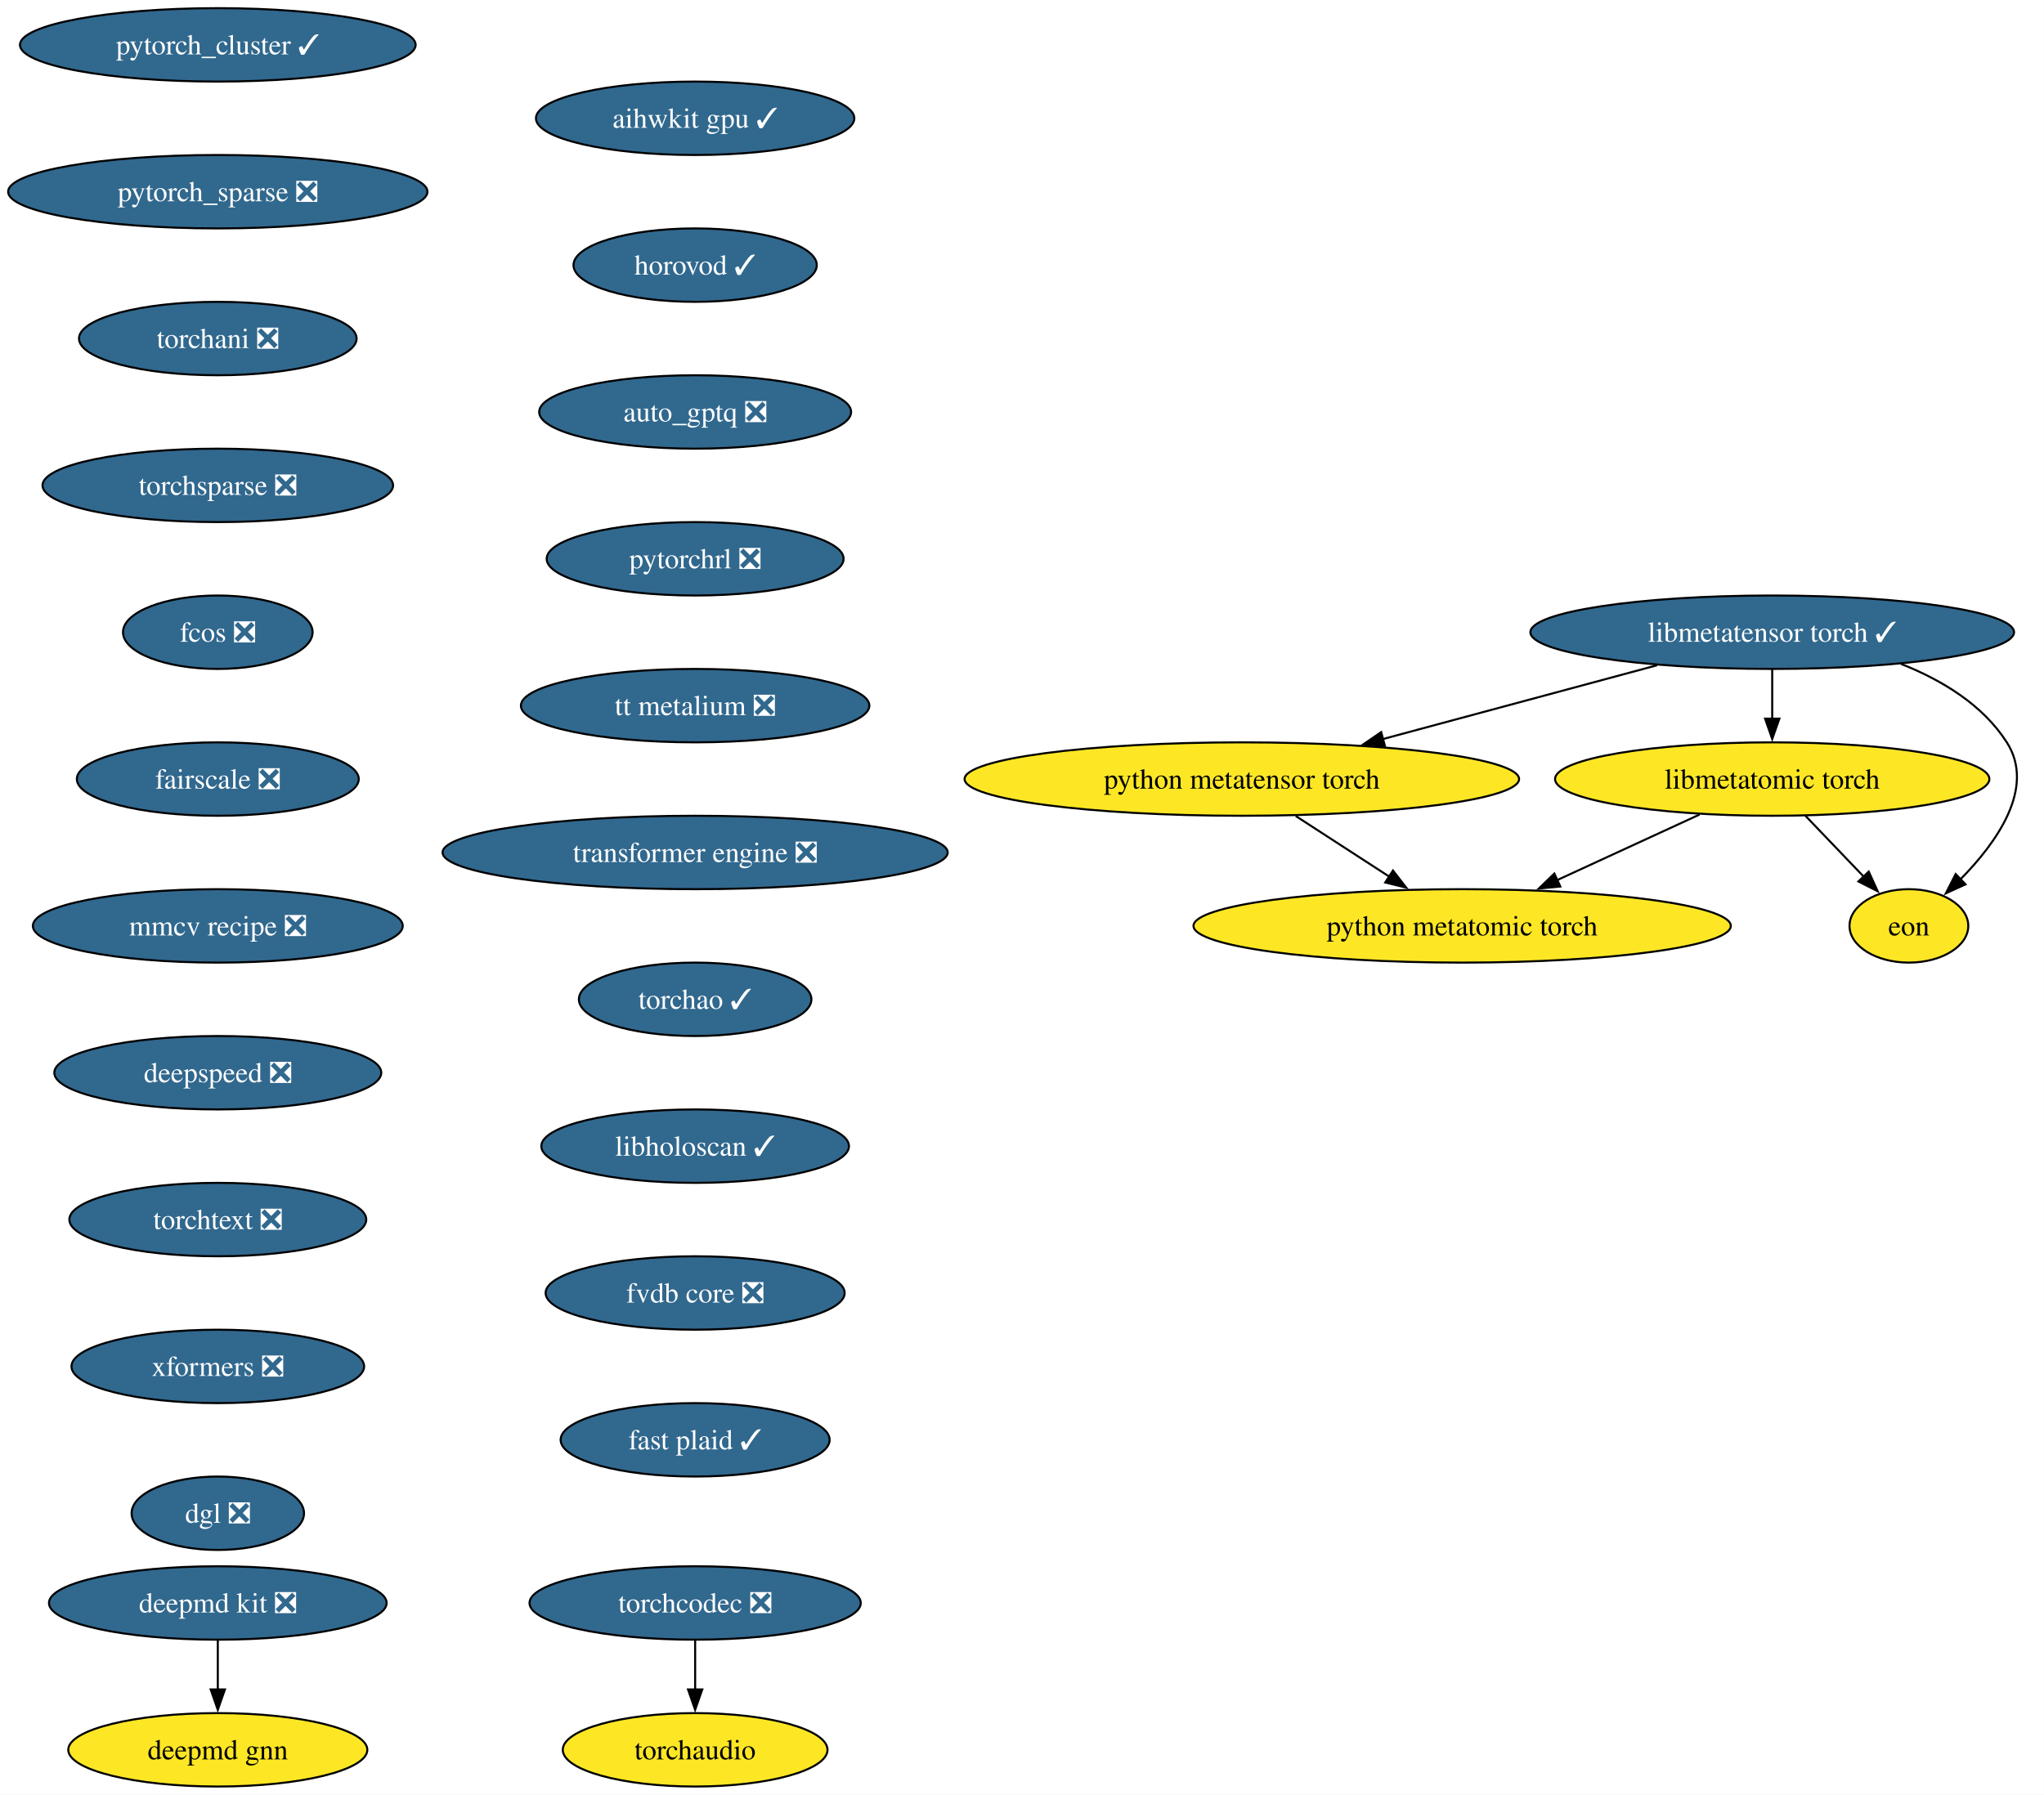
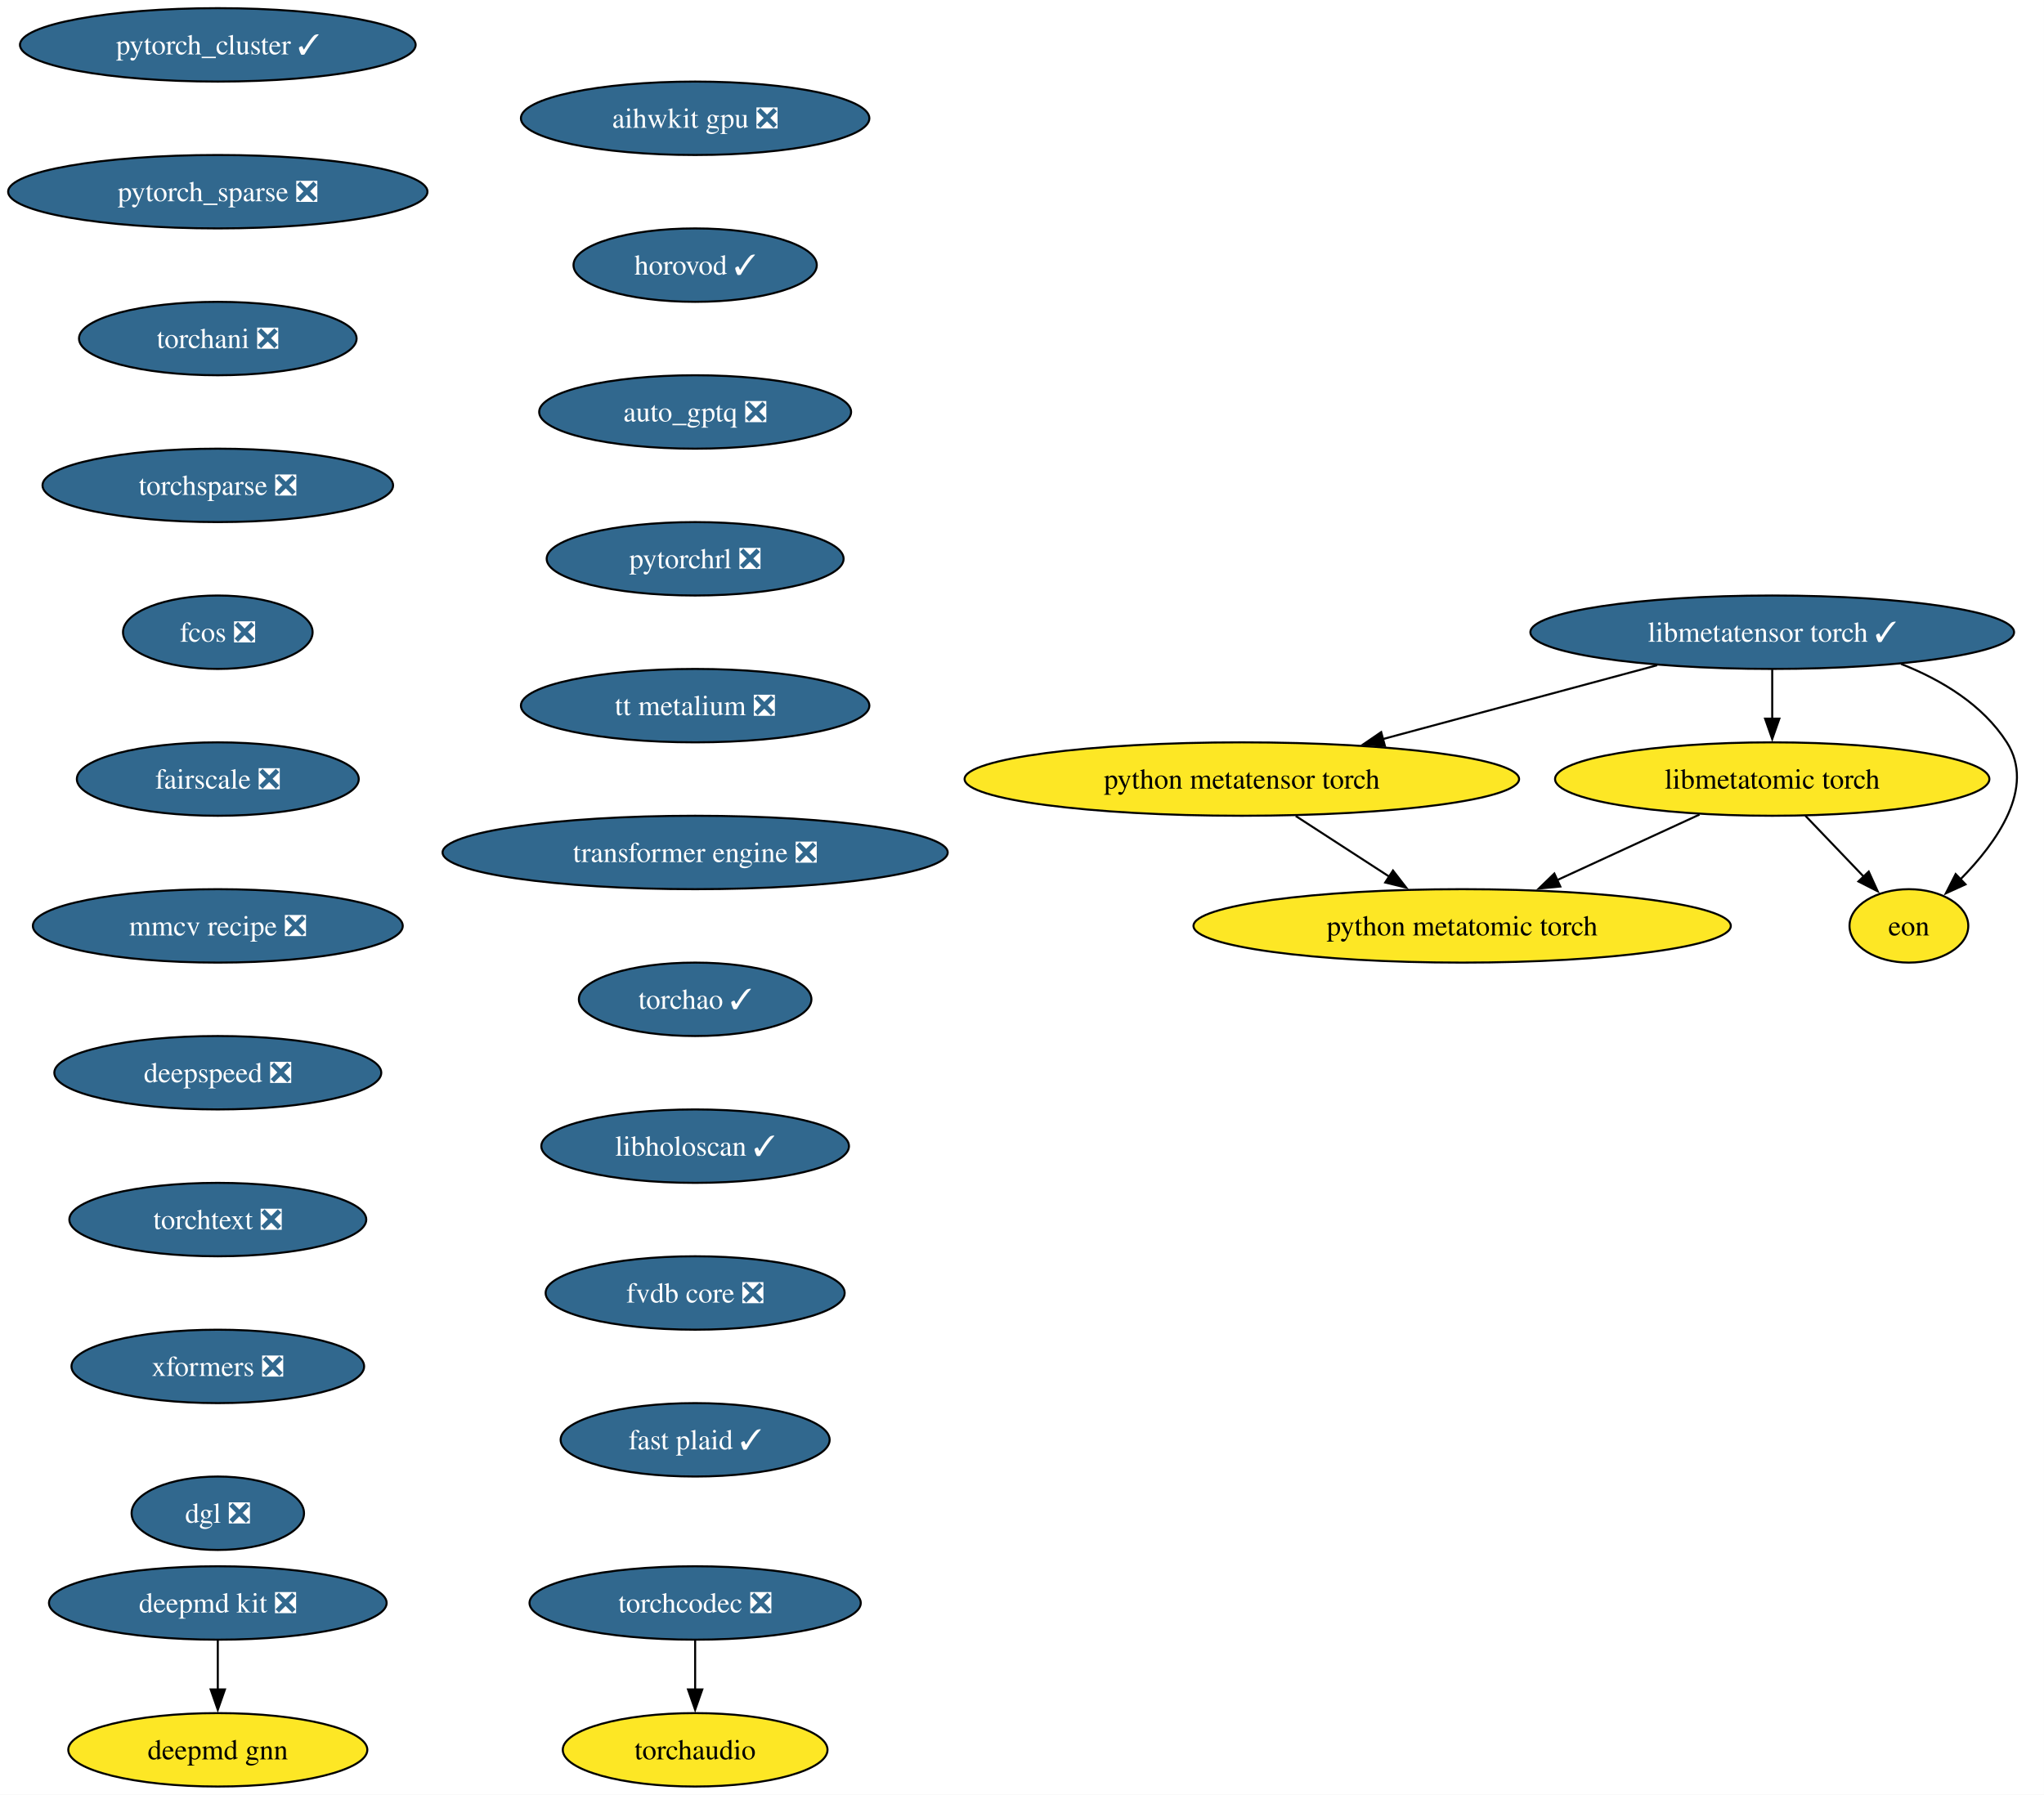
<svg xmlns="http://www.w3.org/2000/svg" xmlns:xlink="http://www.w3.org/1999/xlink" width="1002pt" height="880pt" viewBox="0.00 0.00 1002.00 880.00">
  <g id="graph0" class="graph" transform="scale(1 1) rotate(0) translate(4 876)">
    <polygon fill="white" stroke="none" points="-4,4 -4,-876 997.97,-876 997.97,4 -4,4" />
    <g id="node1" class="node">
      <g id="a_node1">
        <a xlink:href="https://github.com/conda-forge/deepmd-kit-feedstock/pull/134" xlink:title="deepmd kit ❎">
          <ellipse fill="#31688e" stroke="black" cx="102.77" cy="-90" rx="82.77" ry="18" />
          <text xml:space="preserve" text-anchor="middle" x="102.77" y="-85.33" font-family="Times,serif" font-size="14.00" fill="white">deepmd kit ❎</text>
        </a>
      </g>
    </g>
    <g id="node2" class="node">
      <g id="a_node2">
        <a xlink:href="https://github.com/conda-forge/deepmd-gnn-feedstock" xlink:title="deepmd gnn">
          <ellipse fill="#fde725" stroke="black" cx="102.77" cy="-18" rx="73.3" ry="18" />
          <text xml:space="preserve" text-anchor="middle" x="102.77" y="-13.32" font-family="Times,serif" font-size="14.00">deepmd gnn</text>
        </a>
      </g>
    </g>
    <g id="edge1" class="edge">
      <path fill="none" stroke="black" d="M102.77,-71.7C102.77,-64.41 102.77,-55.73 102.77,-47.54" />
      <polygon fill="black" stroke="black" points="106.27,-47.62 102.77,-37.62 99.27,-47.62 106.27,-47.62" />
    </g>
    <g id="node3" class="node">
      <g id="a_node3">
        <a xlink:href="https://github.com/conda-forge/pytorch_cluster-feedstock/pull/69" xlink:title="pytorch_cluster ✓">
          <ellipse fill="#31688e" stroke="black" cx="102.77" cy="-854" rx="96.98" ry="18" />
          <text xml:space="preserve" text-anchor="middle" x="102.77" y="-849.33" font-family="Times,serif" font-size="14.00" fill="white">pytorch_cluster ✓</text>
        </a>
      </g>
    </g>
    <g id="node4" class="node">
      <g id="a_node4">
        <a xlink:href="https://github.com/conda-forge/pytorch_sparse-feedstock/pull/80" xlink:title="pytorch_sparse ❎">
          <ellipse fill="#31688e" stroke="black" cx="102.77" cy="-782" rx="102.77" ry="18" />
          <text xml:space="preserve" text-anchor="middle" x="102.77" y="-777.33" font-family="Times,serif" font-size="14.00" fill="white">pytorch_sparse ❎</text>
        </a>
      </g>
    </g>
    <g id="node5" class="node">
      <g id="a_node5">
        <a xlink:href="https://github.com/conda-forge/torchani-feedstock/pull/63" xlink:title="torchani ❎">
          <ellipse fill="#31688e" stroke="black" cx="102.77" cy="-710" rx="68.04" ry="18" />
          <text xml:space="preserve" text-anchor="middle" x="102.77" y="-705.33" font-family="Times,serif" font-size="14.00" fill="white">torchani ❎</text>
        </a>
      </g>
    </g>
    <g id="node6" class="node">
      <g id="a_node6">
        <a xlink:href="https://github.com/conda-forge/torchsparse-feedstock/pull/48" xlink:title="torchsparse ❎">
          <ellipse fill="#31688e" stroke="black" cx="102.77" cy="-638" rx="85.93" ry="18" />
          <text xml:space="preserve" text-anchor="middle" x="102.77" y="-633.33" font-family="Times,serif" font-size="14.00" fill="white">torchsparse ❎</text>
        </a>
      </g>
    </g>
    <g id="node7" class="node">
      <g id="a_node7">
        <a xlink:href="https://github.com/conda-forge/fcos-feedstock/pull/32" xlink:title="fcos ❎">
          <ellipse fill="#31688e" stroke="black" cx="102.77" cy="-566" rx="46.47" ry="18" />
          <text xml:space="preserve" text-anchor="middle" x="102.77" y="-561.33" font-family="Times,serif" font-size="14.00" fill="white">fcos ❎</text>
        </a>
      </g>
    </g>
    <g id="node8" class="node">
      <g id="a_node8">
        <a xlink:href="https://github.com/conda-forge/fairscale-feedstock/pull/47" xlink:title="fairscale ❎">
          <ellipse fill="#31688e" stroke="black" cx="102.77" cy="-494" rx="69.1" ry="18" />
          <text xml:space="preserve" text-anchor="middle" x="102.77" y="-489.32" font-family="Times,serif" font-size="14.00" fill="white">fairscale ❎</text>
        </a>
      </g>
    </g>
    <g id="node9" class="node">
      <g id="a_node9">
        <a xlink:href="https://github.com/conda-forge/mmcv-recipe-feedstock/pull/52" xlink:title="mmcv recipe ❎">
          <ellipse fill="#31688e" stroke="black" cx="102.77" cy="-422" rx="90.67" ry="18" />
          <text xml:space="preserve" text-anchor="middle" x="102.77" y="-417.32" font-family="Times,serif" font-size="14.00" fill="white">mmcv recipe ❎</text>
        </a>
      </g>
    </g>
    <g id="node10" class="node">
      <g id="a_node10">
        <a xlink:href="https://github.com/conda-forge/deepspeed-feedstock/pull/122" xlink:title="deepspeed ❎">
          <ellipse fill="#31688e" stroke="black" cx="102.77" cy="-350" rx="80.14" ry="18" />
          <text xml:space="preserve" text-anchor="middle" x="102.77" y="-345.32" font-family="Times,serif" font-size="14.00" fill="white">deepspeed ❎</text>
        </a>
      </g>
    </g>
    <g id="node11" class="node">
      <g id="a_node11">
        <a xlink:href="https://github.com/conda-forge/torchtext-feedstock/pull/40" xlink:title="torchtext ❎">
          <ellipse fill="#31688e" stroke="black" cx="102.77" cy="-278" rx="72.78" ry="18" />
          <text xml:space="preserve" text-anchor="middle" x="102.77" y="-273.32" font-family="Times,serif" font-size="14.00" fill="white">torchtext ❎</text>
        </a>
      </g>
    </g>
    <g id="node12" class="node">
      <g id="a_node12">
        <a xlink:href="https://github.com/conda-forge/xformers-feedstock/pull/73" xlink:title="xformers ❎">
          <ellipse fill="#31688e" stroke="black" cx="102.77" cy="-206" rx="71.73" ry="18" />
          <text xml:space="preserve" text-anchor="middle" x="102.77" y="-201.33" font-family="Times,serif" font-size="14.00" fill="white">xformers ❎</text>
        </a>
      </g>
    </g>
    <g id="node13" class="node">
      <g id="a_node13">
        <a xlink:href="https://github.com/conda-forge/dgl-feedstock/pull/67" xlink:title="dgl ❎">
          <ellipse fill="#31688e" stroke="black" cx="102.77" cy="-134" rx="42.26" ry="18" />
          <text xml:space="preserve" text-anchor="middle" x="102.77" y="-129.32" font-family="Times,serif" font-size="14.00" fill="white">dgl ❎</text>
        </a>
      </g>
    </g>
    <g id="node14" class="node">
      <g id="a_node14">
-         <a xlink:href="https://github.com/conda-forge/aihwkit-gpu-feedstock/pull/37" xlink:title="aihwkit gpu ✓">
-           <ellipse fill="#31688e" stroke="black" cx="336.77" cy="-818" rx="78.04" ry="18" />
-           <text xml:space="preserve" text-anchor="middle" x="336.77" y="-813.33" font-family="Times,serif" font-size="14.00" fill="white">aihwkit gpu ✓</text>
+         <a xlink:href="https://github.com/conda-forge/aihwkit-gpu-feedstock/pull/37" xlink:title="aihwkit gpu ❎">
+           <ellipse fill="#31688e" stroke="black" cx="336.77" cy="-818" rx="85.41" ry="18" />
+           <text xml:space="preserve" text-anchor="middle" x="336.77" y="-813.33" font-family="Times,serif" font-size="14.00" fill="white">aihwkit gpu ❎</text>
        </a>
      </g>
    </g>
    <g id="node15" class="node">
      <g id="a_node15">
        <a xlink:href="https://github.com/conda-forge/horovod-feedstock/pull/47" xlink:title="horovod ✓">
          <ellipse fill="#31688e" stroke="black" cx="336.77" cy="-746" rx="59.63" ry="18" />
          <text xml:space="preserve" text-anchor="middle" x="336.77" y="-741.33" font-family="Times,serif" font-size="14.00" fill="white">horovod ✓</text>
        </a>
      </g>
    </g>
    <g id="node16" class="node">
      <g id="a_node16">
        <a xlink:href="https://github.com/conda-forge/auto_gptq-feedstock/pull/24" xlink:title="auto_gptq ❎">
          <ellipse fill="#31688e" stroke="black" cx="336.77" cy="-674" rx="76.46" ry="18" />
          <text xml:space="preserve" text-anchor="middle" x="336.77" y="-669.33" font-family="Times,serif" font-size="14.00" fill="white">auto_gptq ❎</text>
        </a>
      </g>
    </g>
    <g id="node17" class="node">
      <g id="a_node17">
        <a xlink:href="https://github.com/conda-forge/pytorchrl-feedstock/pull/22" xlink:title="pytorchrl ❎">
          <ellipse fill="#31688e" stroke="black" cx="336.77" cy="-602" rx="72.78" ry="18" />
          <text xml:space="preserve" text-anchor="middle" x="336.77" y="-597.33" font-family="Times,serif" font-size="14.00" fill="white">pytorchrl ❎</text>
        </a>
      </g>
    </g>
    <g id="node23" class="node">
      <g id="a_node23">
        <a xlink:href="https://github.com/conda-forge/tt-metalium-feedstock/pull/24" xlink:title="tt metalium ❎">
          <ellipse fill="#31688e" stroke="black" cx="336.77" cy="-530" rx="85.41" ry="18" />
          <text xml:space="preserve" text-anchor="middle" x="336.77" y="-525.33" font-family="Times,serif" font-size="14.00" fill="white">tt metalium ❎</text>
        </a>
      </g>
    </g>
    <g id="node18" class="node">
      <g id="a_node18">
        <a xlink:href="https://github.com/conda-forge/libmetatensor-torch-feedstock/pull/41" xlink:title="libmetatensor torch ✓">
          <ellipse fill="#31688e" stroke="black" cx="864.77" cy="-566" rx="118.55" ry="18" />
          <text xml:space="preserve" text-anchor="middle" x="864.77" y="-561.33" font-family="Times,serif" font-size="14.00" fill="white">libmetatensor torch ✓</text>
        </a>
      </g>
    </g>
    <g id="node19" class="node">
      <g id="a_node19">
        <a xlink:href="https://github.com/conda-forge/python-metatensor-torch-feedstock" xlink:title="python metatensor torch">
          <ellipse fill="#fde725" stroke="black" cx="604.77" cy="-494" rx="135.91" ry="18" />
          <text xml:space="preserve" text-anchor="middle" x="604.77" y="-489.32" font-family="Times,serif" font-size="14.00">python metatensor torch</text>
        </a>
      </g>
    </g>
    <g id="edge15" class="edge">
      <path fill="none" stroke="black" d="M808.35,-549.81C768.87,-539.18 715.88,-524.91 673.86,-513.6" />
      <polygon fill="black" stroke="black" points="674.9,-510.26 664.33,-511.04 673.08,-517.02 674.9,-510.26" />
    </g>
    <g id="node20" class="node">
      <g id="a_node20">
        <a xlink:href="https://github.com/conda-forge/libmetatomic-torch-feedstock" xlink:title="libmetatomic torch">
          <ellipse fill="#fde725" stroke="black" cx="864.77" cy="-494" rx="106.45" ry="18" />
          <text xml:space="preserve" text-anchor="middle" x="864.77" y="-489.32" font-family="Times,serif" font-size="14.00">libmetatomic torch</text>
        </a>
      </g>
    </g>
    <g id="edge16" class="edge">
      <path fill="none" stroke="black" d="M864.77,-547.7C864.77,-540.41 864.77,-531.73 864.77,-523.54" />
      <polygon fill="black" stroke="black" points="868.27,-523.62 864.77,-513.62 861.27,-523.62 868.27,-523.62" />
    </g>
    <g id="node21" class="node">
      <g id="a_node21">
        <a xlink:href="https://github.com/conda-forge/eon-feedstock" xlink:title="eon">
          <ellipse fill="#fde725" stroke="black" cx="931.77" cy="-422" rx="29.11" ry="18" />
          <text xml:space="preserve" text-anchor="middle" x="931.77" y="-417.32" font-family="Times,serif" font-size="14.00">eon</text>
        </a>
      </g>
    </g>
    <g id="edge17" class="edge">
      <path fill="none" stroke="black" d="M927.93,-550.45C947.97,-542.53 967.97,-530.42 979.77,-512 993.97,-489.82 975.04,-463.07 956.93,-444.72" />
      <polygon fill="black" stroke="black" points="959.53,-442.37 949.89,-437.98 954.69,-447.42 959.53,-442.37" />
    </g>
    <g id="node22" class="node">
      <g id="a_node22">
        <a xlink:href="https://github.com/conda-forge/python-metatomic-torch-feedstock" xlink:title="python metatomic torch">
          <ellipse fill="#fde725" stroke="black" cx="712.77" cy="-422" rx="131.7" ry="18" />
          <text xml:space="preserve" text-anchor="middle" x="712.77" y="-417.32" font-family="Times,serif" font-size="14.00">python metatomic torch</text>
        </a>
      </g>
    </g>
    <g id="edge18" class="edge">
      <path fill="none" stroke="black" d="M631.19,-475.88C645.02,-466.91 662.15,-455.81 677.14,-446.09" />
      <polygon fill="black" stroke="black" points="678.86,-449.15 685.35,-440.77 675.05,-443.27 678.86,-449.15" />
    </g>
    <g id="edge19" class="edge">
      <path fill="none" stroke="black" d="M880.99,-476.05C889.61,-467.04 900.34,-455.83 909.72,-446.04" />
      <polygon fill="black" stroke="black" points="912.08,-448.63 916.47,-438.98 907.03,-443.79 912.08,-448.63" />
    </g>
    <g id="edge20" class="edge">
      <path fill="none" stroke="black" d="M829.13,-476.59C808.3,-466.99 781.77,-454.78 759.3,-444.43" />
      <polygon fill="black" stroke="black" points="760.89,-441.31 750.35,-440.31 757.97,-447.67 760.89,-441.31" />
    </g>
    <g id="node25" class="node">
      <g id="a_node25">
        <a xlink:href="https://github.com/conda-forge/transformer-engine-feedstock/pull/41" xlink:title="transformer engine ❎">
          <ellipse fill="#31688e" stroke="black" cx="336.77" cy="-458" rx="123.81" ry="18" />
          <text xml:space="preserve" text-anchor="middle" x="336.77" y="-453.32" font-family="Times,serif" font-size="14.00" fill="white">transformer engine ❎</text>
        </a>
      </g>
    </g>
    <g id="node24" class="node">
      <g id="a_node24">
        <a xlink:href="https://github.com/conda-forge/torchaudio-feedstock" xlink:title="torchaudio">
          <ellipse fill="#fde725" stroke="black" cx="336.77" cy="-18" rx="64.89" ry="18" />
          <text xml:space="preserve" text-anchor="middle" x="336.77" y="-13.32" font-family="Times,serif" font-size="14.00">torchaudio</text>
        </a>
      </g>
    </g>
    <g id="node27" class="node">
      <g id="a_node27">
        <a xlink:href="https://github.com/conda-forge/torchao-feedstock/pull/17" xlink:title="torchao ✓">
          <ellipse fill="#31688e" stroke="black" cx="336.77" cy="-386" rx="57" ry="18" />
          <text xml:space="preserve" text-anchor="middle" x="336.77" y="-381.32" font-family="Times,serif" font-size="14.00" fill="white">torchao ✓</text>
        </a>
      </g>
    </g>
    <g id="node26" class="node">
      <g id="a_node26">
        <a xlink:href="https://github.com/conda-forge/torchcodec-feedstock/pull/70" xlink:title="torchcodec ❎">
          <ellipse fill="#31688e" stroke="black" cx="336.77" cy="-90" rx="81.2" ry="18" />
          <text xml:space="preserve" text-anchor="middle" x="336.77" y="-85.33" font-family="Times,serif" font-size="14.00" fill="white">torchcodec ❎</text>
        </a>
      </g>
    </g>
    <g id="edge23" class="edge">
      <path fill="none" stroke="black" d="M336.77,-71.7C336.77,-64.41 336.77,-55.73 336.77,-47.54" />
      <polygon fill="black" stroke="black" points="340.27,-47.62 336.77,-37.62 333.27,-47.62 340.27,-47.62" />
    </g>
    <g id="node28" class="node">
      <g id="a_node28">
        <a xlink:href="https://github.com/conda-forge/libholoscan-feedstock/pull/14" xlink:title="libholoscan ✓">
          <ellipse fill="#31688e" stroke="black" cx="336.77" cy="-314" rx="75.41" ry="18" />
          <text xml:space="preserve" text-anchor="middle" x="336.77" y="-309.32" font-family="Times,serif" font-size="14.00" fill="white">libholoscan ✓</text>
        </a>
      </g>
    </g>
    <g id="node29" class="node">
      <g id="a_node29">
        <a xlink:href="https://github.com/conda-forge/fvdb-core-feedstock/pull/35" xlink:title="fvdb core ❎">
          <ellipse fill="#31688e" stroke="black" cx="336.77" cy="-242" rx="73.3" ry="18" />
          <text xml:space="preserve" text-anchor="middle" x="336.77" y="-237.32" font-family="Times,serif" font-size="14.00" fill="white">fvdb core ❎</text>
        </a>
      </g>
    </g>
    <g id="node30" class="node">
      <g id="a_node30">
        <a xlink:href="https://github.com/conda-forge/fast-plaid-feedstock/pull/4" xlink:title="fast plaid ✓">
          <ellipse fill="#31688e" stroke="black" cx="336.77" cy="-170" rx="65.94" ry="18" />
          <text xml:space="preserve" text-anchor="middle" x="336.77" y="-165.32" font-family="Times,serif" font-size="14.00" fill="white">fast plaid ✓</text>
        </a>
      </g>
    </g>
  </g>
</svg>
